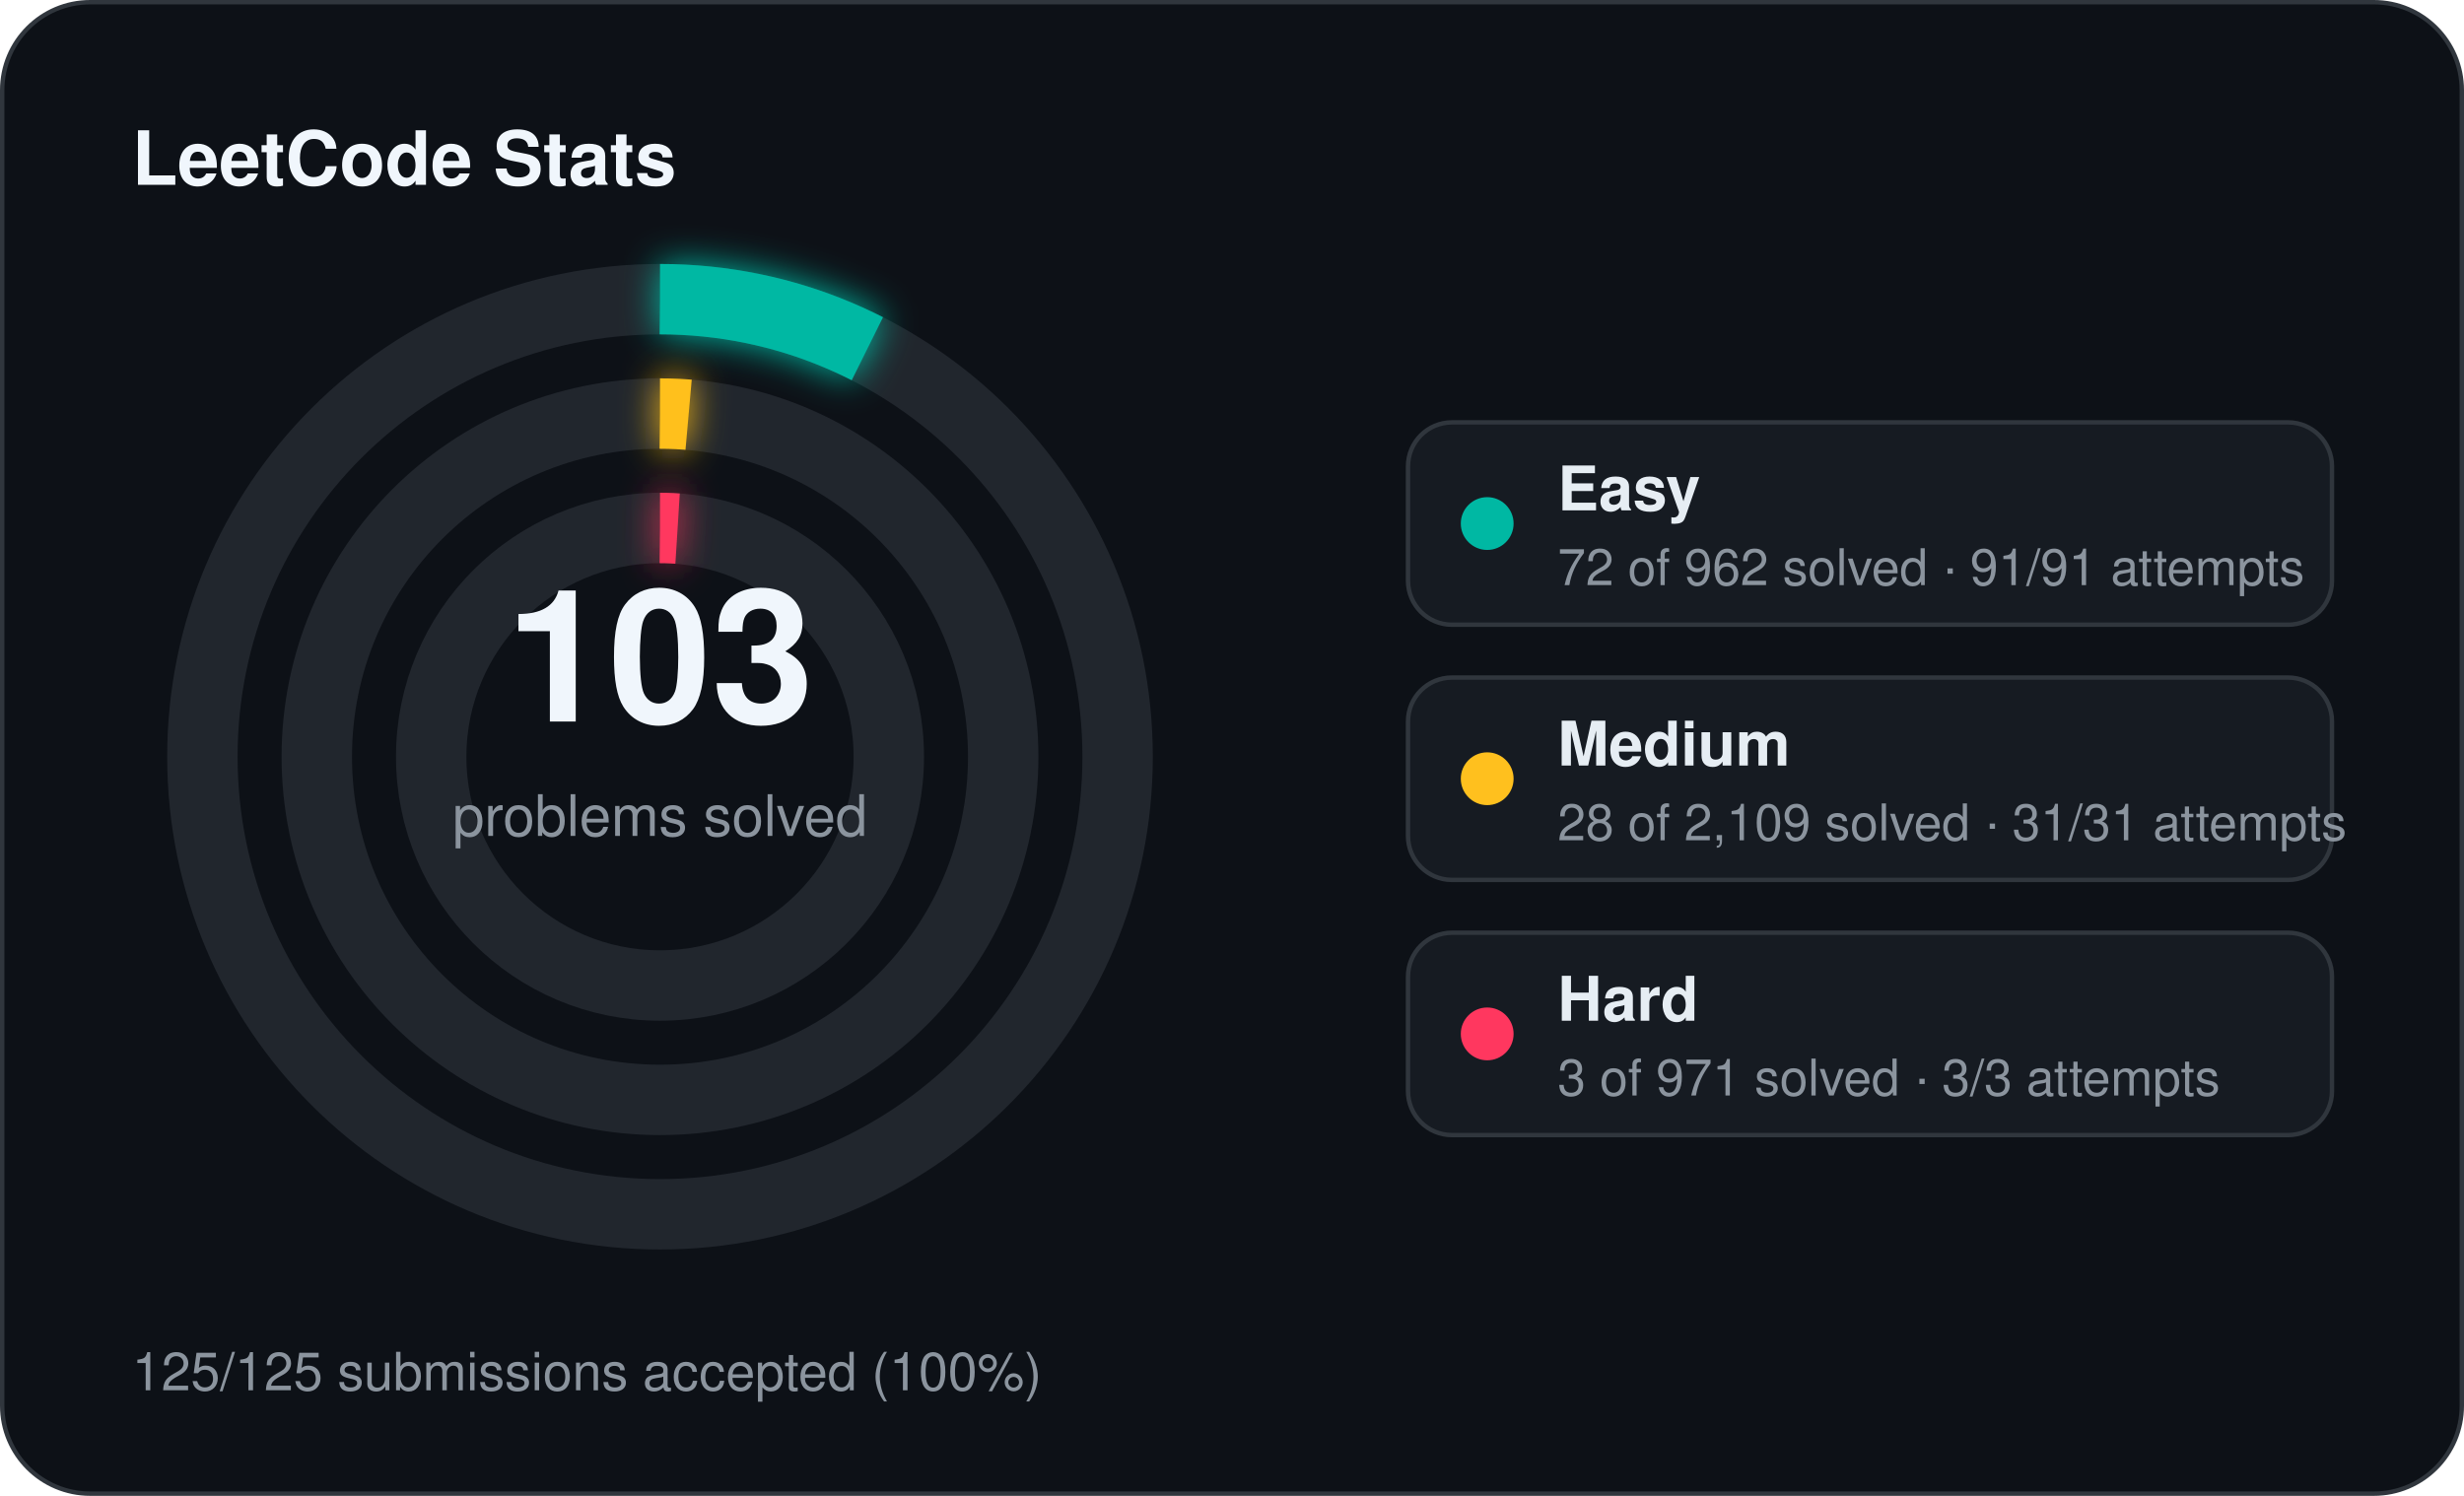
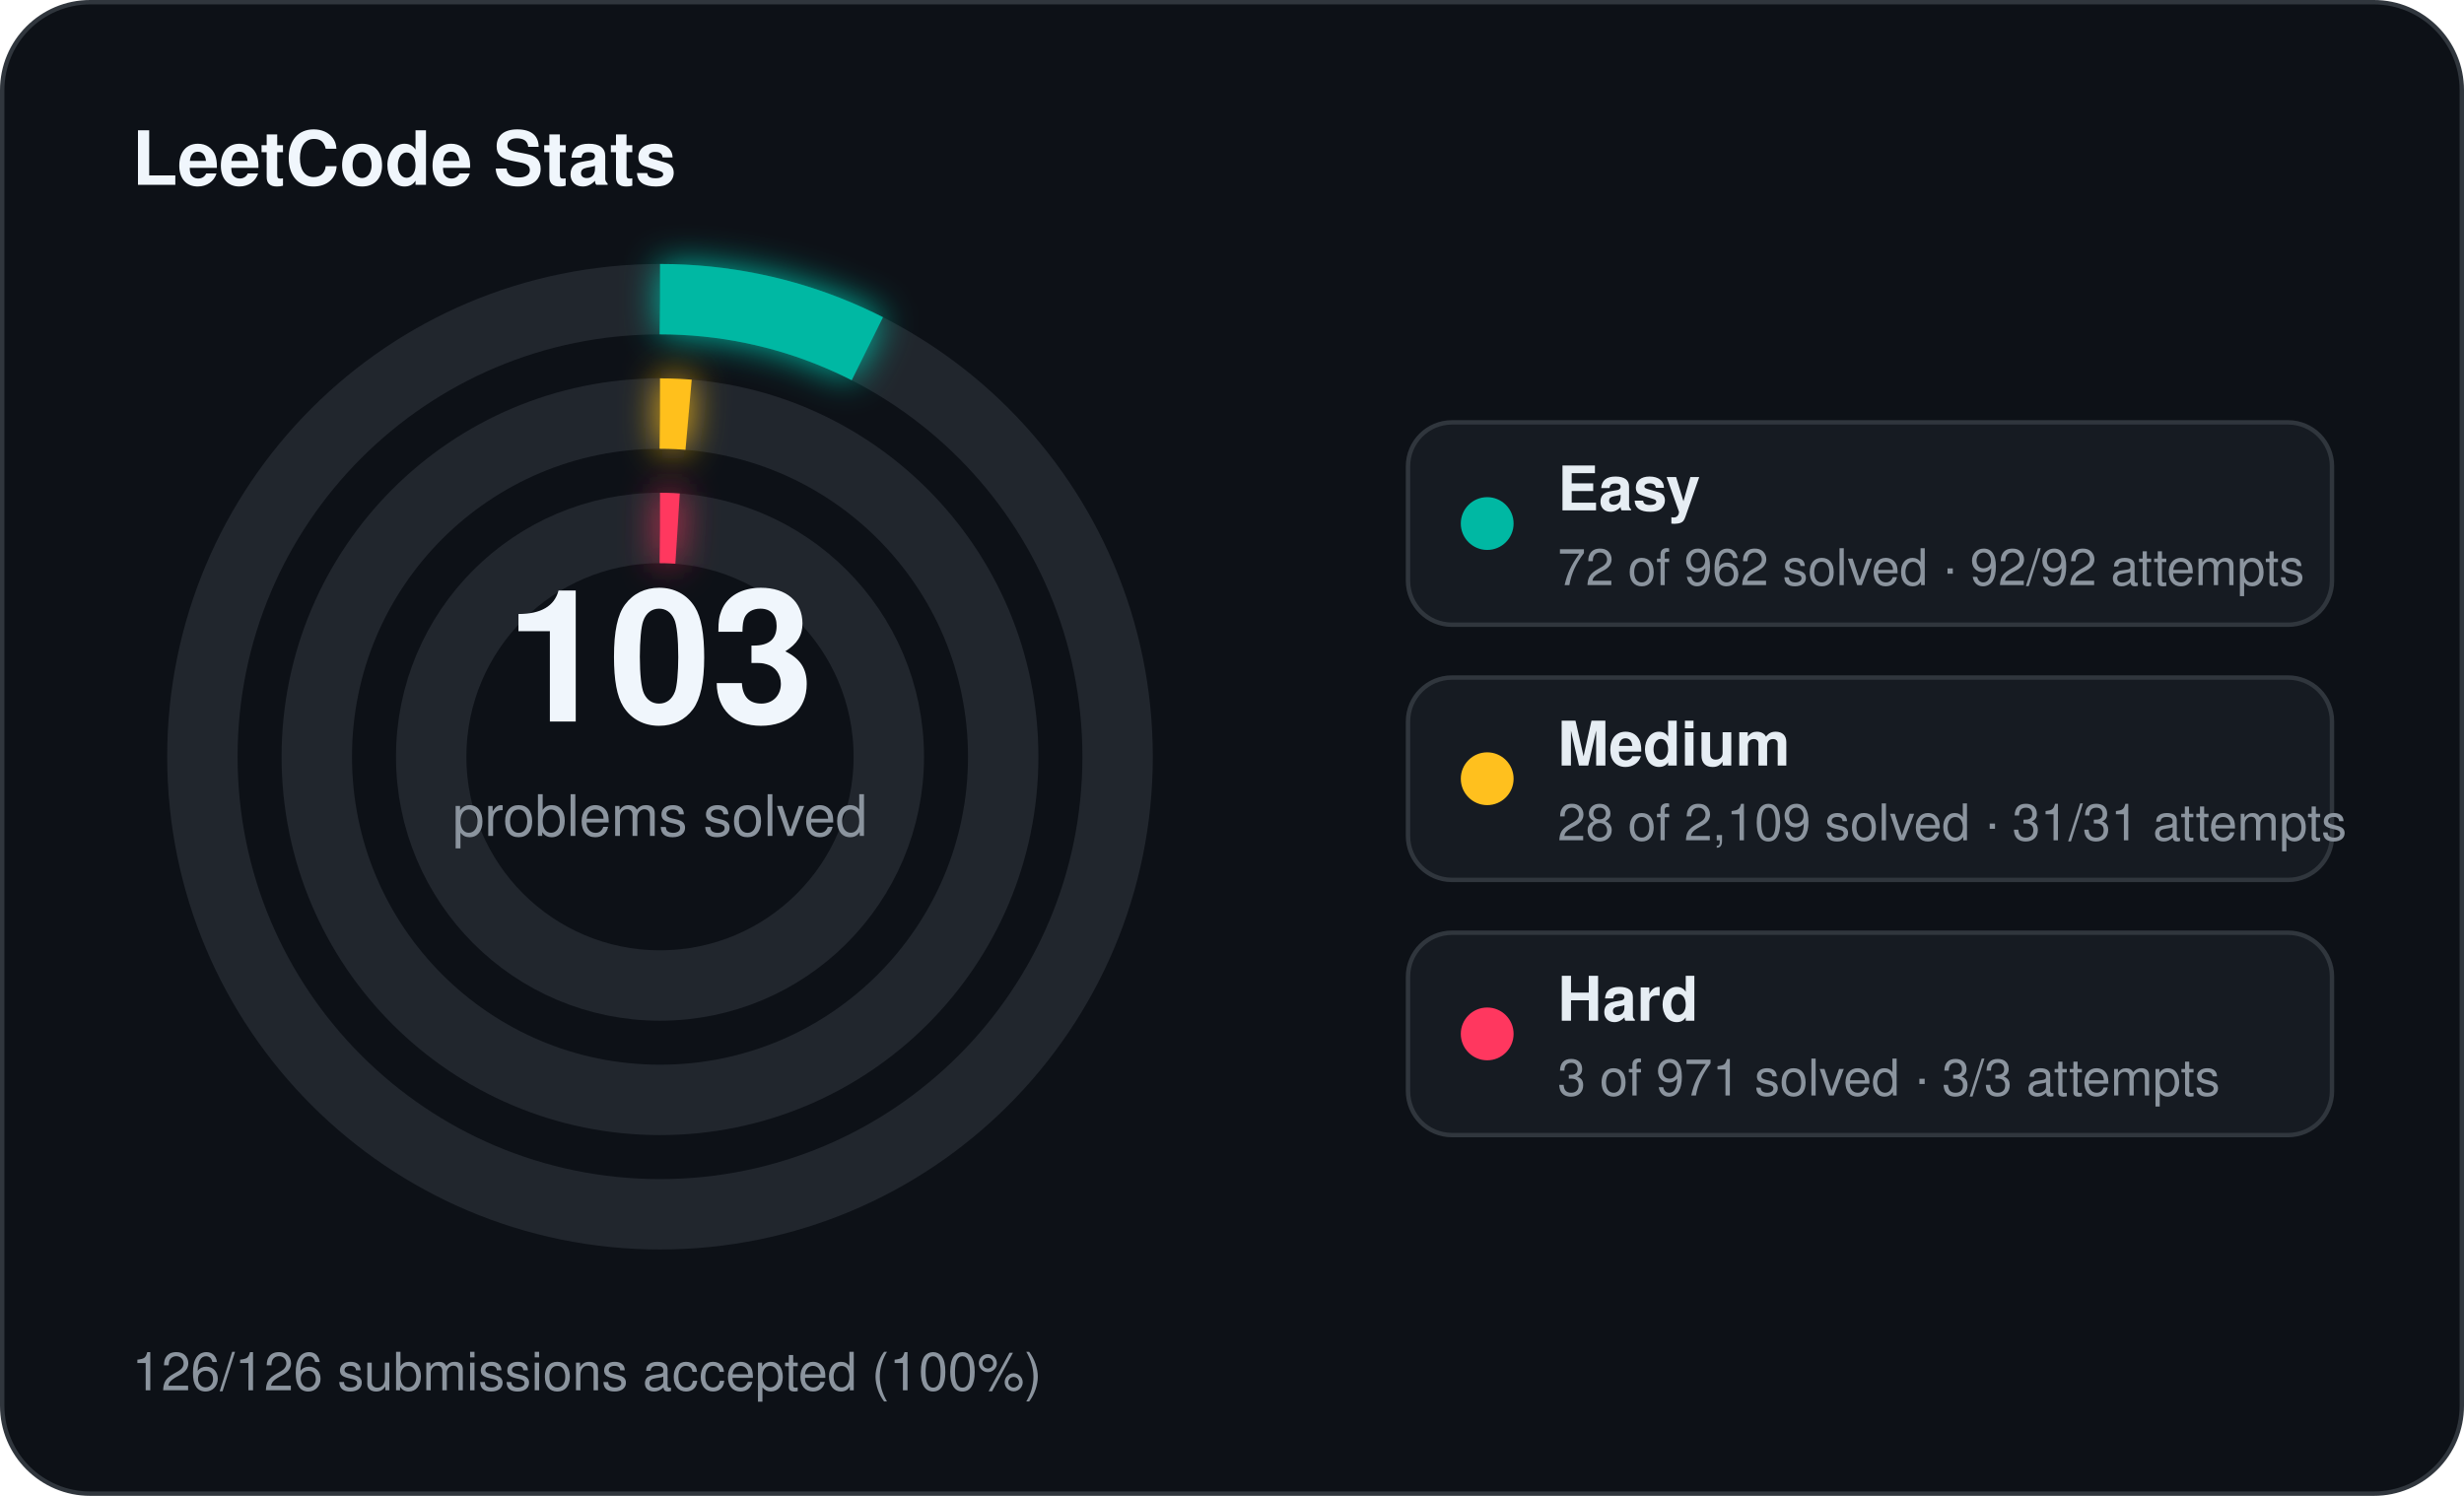
<svg xmlns="http://www.w3.org/2000/svg" width="560" height="340" viewBox="0 0 560 340">
  <defs>
    <filter id="stats-glow" x="-60%" y="-60%" width="220%" height="220%">
      <feGaussianBlur stdDeviation="4" result="blur" />
      <feMerge>
        <feMergeNode in="blur" />
        <feMergeNode in="SourceGraphic" />
      </feMerge>
    </filter>
  </defs>
  <rect x="0.5" y="0.5" width="559" height="339" rx="20" fill="#0d1117" stroke="#30363d" stroke-width="1" />
  <text x="30" y="42" fill="#f0f6fc" font-family="Segoe UI, Helvetica, Arial, sans-serif" font-size="17" font-weight="700">LeetCode Stats</text>
  <circle cx="150" cy="172" r="104" fill="none" stroke="#21262d" stroke-width="16" />
  <circle cx="150" cy="172" r="104" fill="none" stroke="#00b8a3" stroke-width="16" stroke-linecap="butt" stroke-dasharray="48.91 653.45" transform="rotate(-90 150 172)" filter="url(#stats-glow)" />
  <circle cx="150" cy="172" r="78" fill="none" stroke="#21262d" stroke-width="16" />
  <circle cx="150" cy="172" r="78" fill="none" stroke="#ffc01e" stroke-width="16" stroke-linecap="butt" stroke-dasharray="6.51 490.09" transform="rotate(-90 150 172)" filter="url(#stats-glow)" />
  <circle cx="150" cy="172" r="52" fill="none" stroke="#21262d" stroke-width="16" />
  <circle cx="150" cy="172" r="52" fill="none" stroke="#ff375f" stroke-width="16" stroke-linecap="butt" stroke-dasharray="4.00 326.73" transform="rotate(-90 150 172)" filter="url(#stats-glow)" />
  <text x="150" y="164" text-anchor="middle" fill="#f0f6fc" font-family="Segoe UI, Helvetica, Arial, sans-serif" font-size="42" font-weight="700">103</text>
  <text x="150" y="190" text-anchor="middle" fill="#8b949e" font-family="Segoe UI, Helvetica, Arial, sans-serif" font-size="13">problems solved</text>
  <rect x="320" y="96" width="210" height="46" rx="10" fill="#161b22" stroke="#30363d" stroke-width="1" />
  <circle cx="338" cy="119" r="6" fill="#00b8a3" />
  <text x="354" y="116" fill="#e6edf3" font-family="Segoe UI, Helvetica, Arial, sans-serif" font-size="14" font-weight="600">Easy</text>
-   <text x="354" y="133" fill="#8b949e" font-family="Segoe UI, Helvetica, Arial, sans-serif" font-size="11.5">72 of 962 solved · 91/91 attempts</text>
+   <text x="354" y="133" fill="#8b949e" font-family="Segoe UI, Helvetica, Arial, sans-serif" font-size="11.5">72 of 962 solved · 92/92 attempts</text>
  <rect x="320" y="154" width="210" height="46" rx="10" fill="#161b22" stroke="#30363d" stroke-width="1" />
  <circle cx="338" cy="177" r="6" fill="#ffc01e" />
  <text x="354" y="174" fill="#e6edf3" font-family="Segoe UI, Helvetica, Arial, sans-serif" font-size="14" font-weight="600">Medium</text>
  <text x="354" y="191" fill="#8b949e" font-family="Segoe UI, Helvetica, Arial, sans-serif" font-size="11.5">28 of 2,109 solved · 31/31 attempts</text>
  <rect x="320" y="212" width="210" height="46" rx="10" fill="#161b22" stroke="#30363d" stroke-width="1" />
  <circle cx="338" cy="235" r="6" fill="#ff375f" />
  <text x="354" y="232" fill="#e6edf3" font-family="Segoe UI, Helvetica, Arial, sans-serif" font-size="14" font-weight="600">Hard</text>
  <text x="354" y="249" fill="#8b949e" font-family="Segoe UI, Helvetica, Arial, sans-serif" font-size="11.5">3 of 971 solved · 3/3 attempts</text>
-   <text x="30" y="316" fill="#8b949e" font-family="Segoe UI, Helvetica, Arial, sans-serif" font-size="12">125/125 submissions accepted (100%)</text>
+   <text x="30" y="316" fill="#8b949e" font-family="Segoe UI, Helvetica, Arial, sans-serif" font-size="12">126/126 submissions accepted (100%)</text>
</svg>
